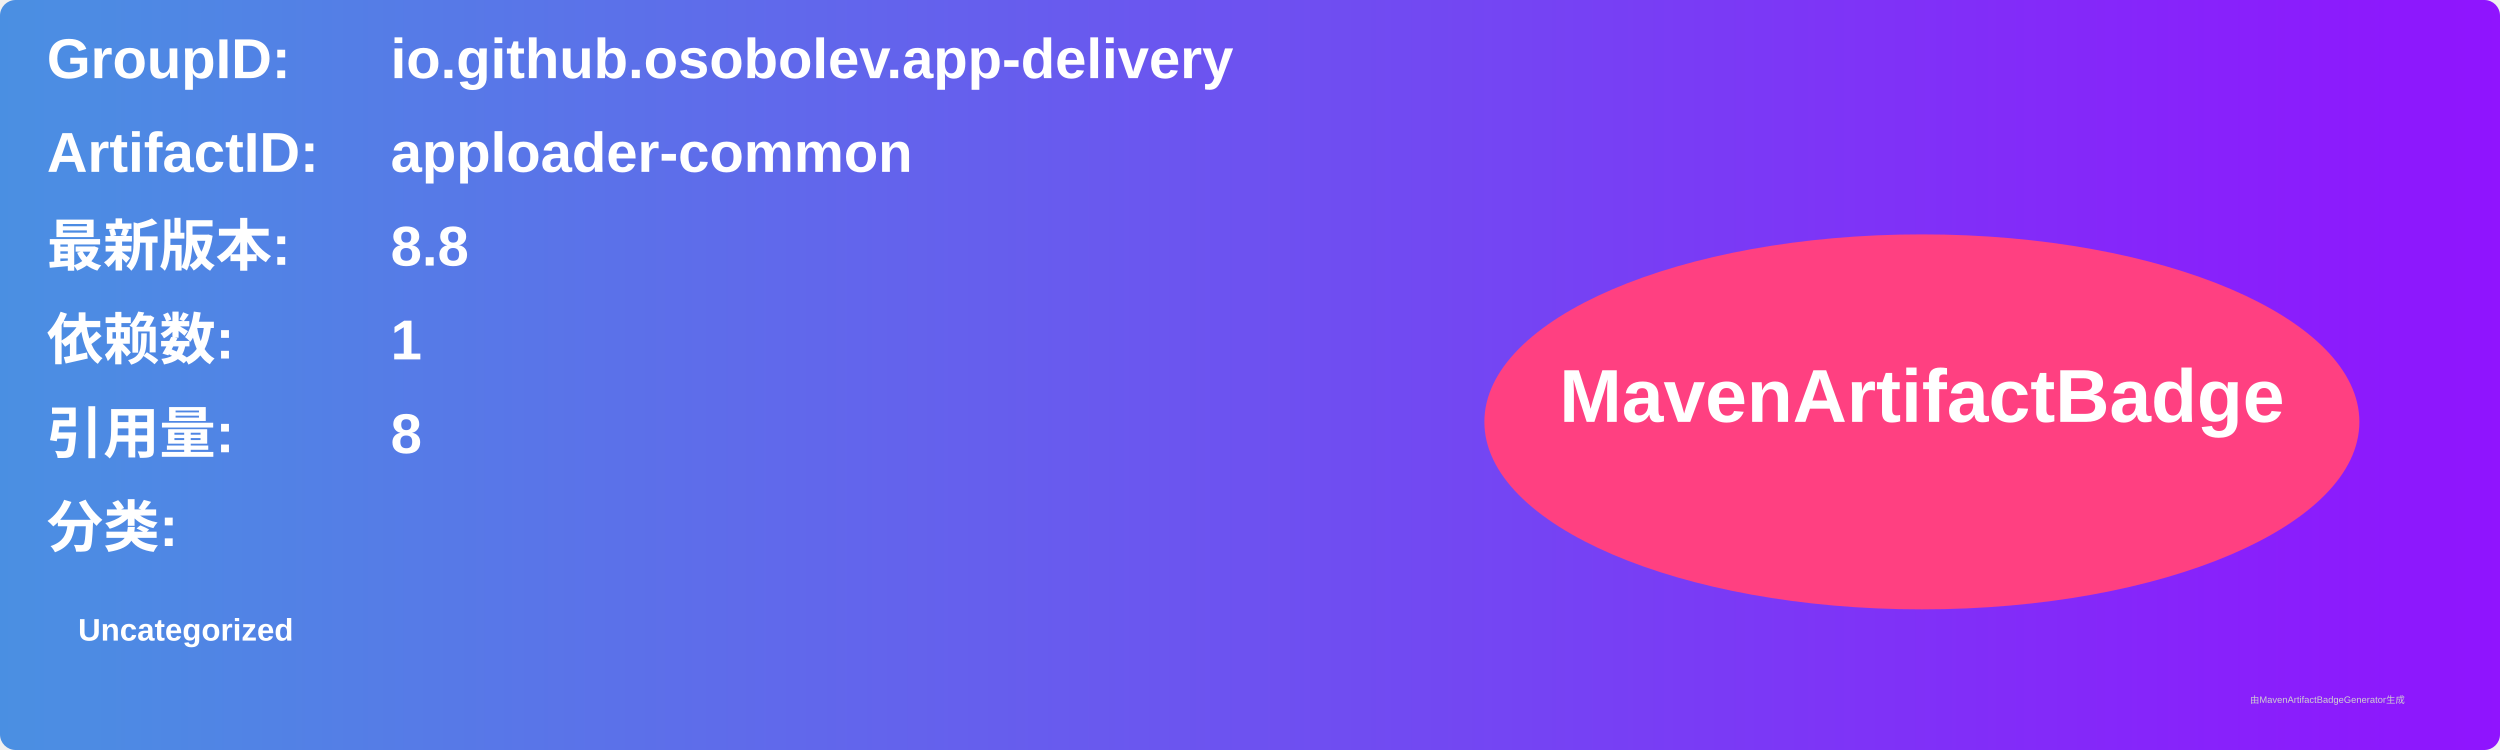
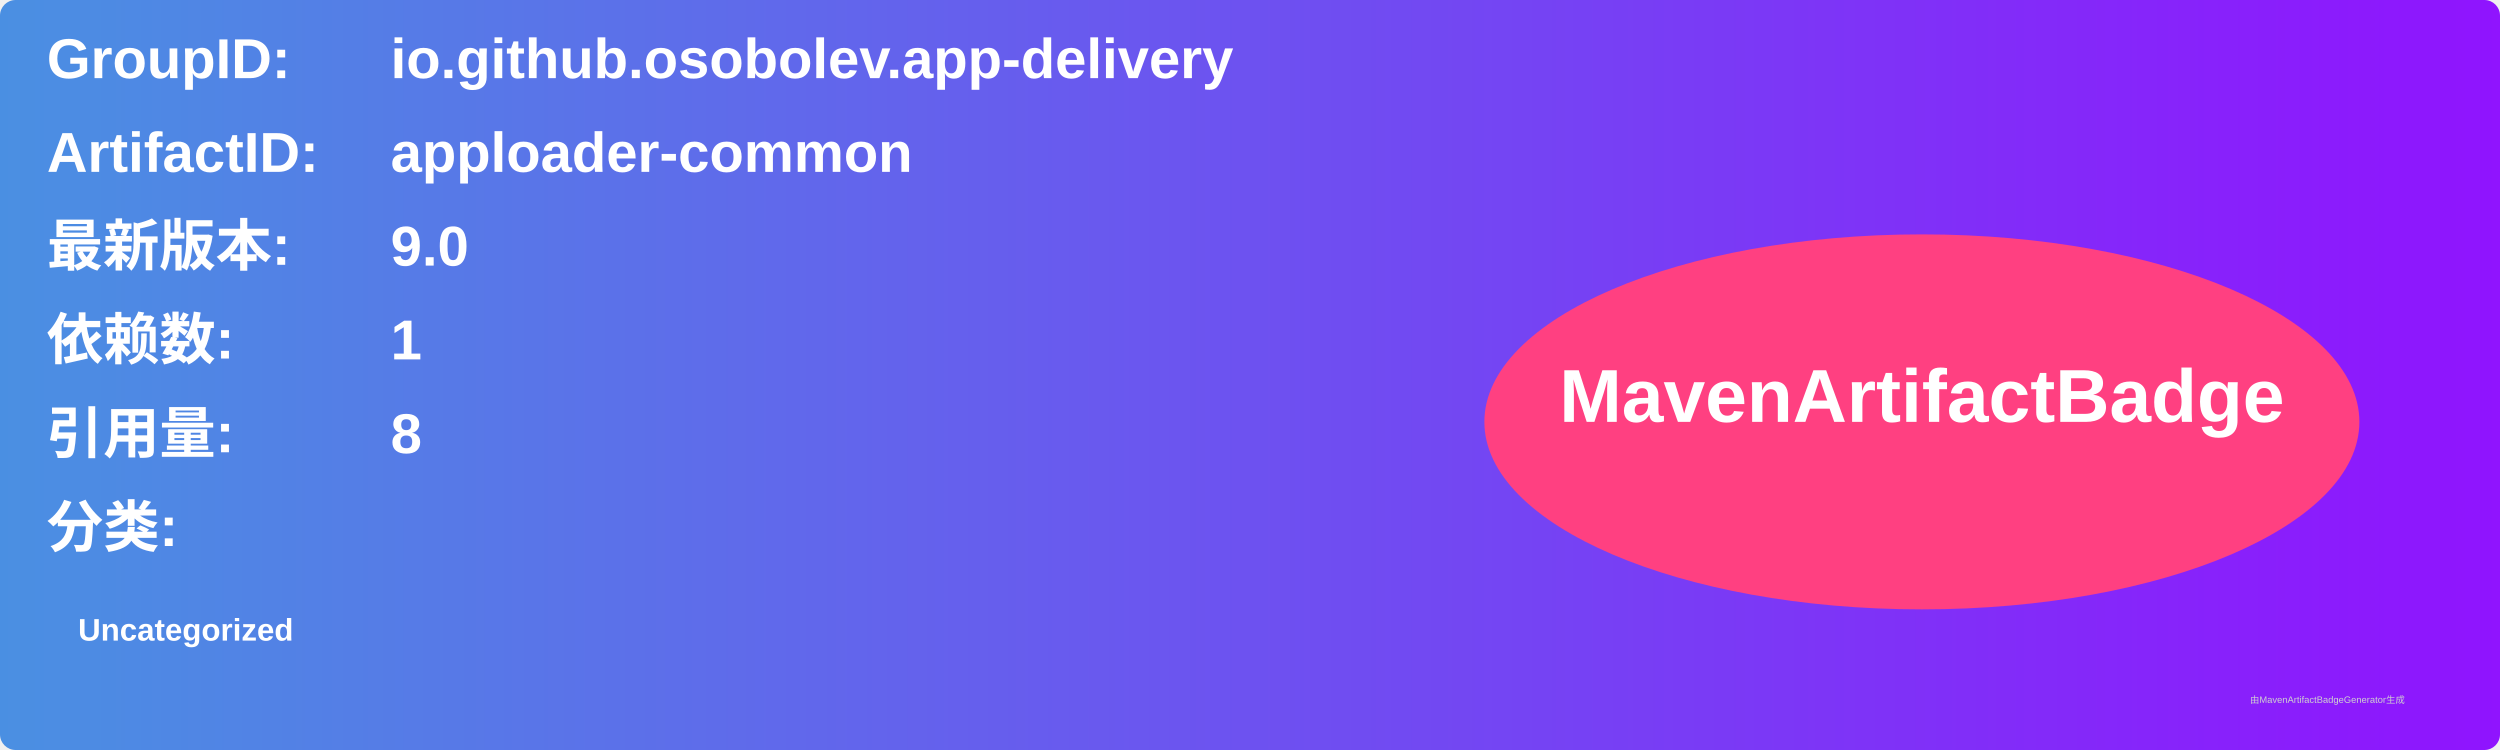
<svg xmlns="http://www.w3.org/2000/svg" width="800" height="240" viewBox="0 0 800 240">
  <linearGradient id="grad" x1="0%" y1="0%" x2="100%" y2="0%">
    <stop offset="0%" stop-color="#4a90e2" />
    <stop offset="100%" stop-color="#9013fe" />
  </linearGradient>
  <rect width="100%" height="100%" rx="5" ry="5" fill="url(#grad)" />
  <g transform="translate(15, 15)">
    <text x="0" y="10" font-family="Arial" font-size="18" fill="white" font-weight="bold" width="260">GroupID:</text>
    <text x="110" y="10" font-family="Arial" font-size="18" fill="white" font-weight="bold" width="460">io.github.osobolev.app-delivery</text>
    <text x="0" y="40" font-family="Arial" font-size="18" fill="white" font-weight="bold" width="260">ArtifactID:</text>
    <text x="110" y="40" font-family="Arial" font-size="18" fill="white" font-weight="bold" width="460">apploader-common</text>
    <text x="0" y="70" font-family="Arial" font-size="18" fill="white" font-weight="bold">最新版本:</text>
    <text x="110" y="70" font-family="Arial" font-size="18" fill="white" font-weight="bold">
-       <tspan font-weight="bold">8.8</tspan>
+       <tspan font-weight="bold">9.0</tspan>
    </text>
    <text x="0" y="100" font-family="Arial" font-size="18" fill="white" font-weight="bold">依赖数: </text>
    <text x="110" y="100" font-family="Arial" font-size="18" fill="white">
      <tspan font-weight="bold">1</tspan>
    </text>
    <text x="0" y="130" font-family="Arial" font-size="18" fill="white" font-weight="bold">引用量: </text>
    <text x="110" y="130" font-family="Arial" font-size="18" fill="white">
      <tspan font-weight="bold">8</tspan>
    </text>
    <text x="0" y="160" font-family="Arial" font-size="18" fill="white" font-weight="bold">分类:</text>
    <text x="10" y="190" font-family="Arial" font-size="10" fill="white">
      <tspan font-weight="bold">Uncategorized</tspan>
    </text>
    <ellipse cx="600" cy="120" rx="140" ry="60" fill="#ff4081" />
    <text x="600" y="120" text-anchor="middle" font-family="Arial" font-size="24" fill="white" font-weight="bold">MavenArtifactBadge</text>
  </g>
  <text x="720" y="225" font-family="Arial" font-size="3" fill="#d0d0d0">由MavenArtifactBadgeGenerator生成</text>
</svg>
